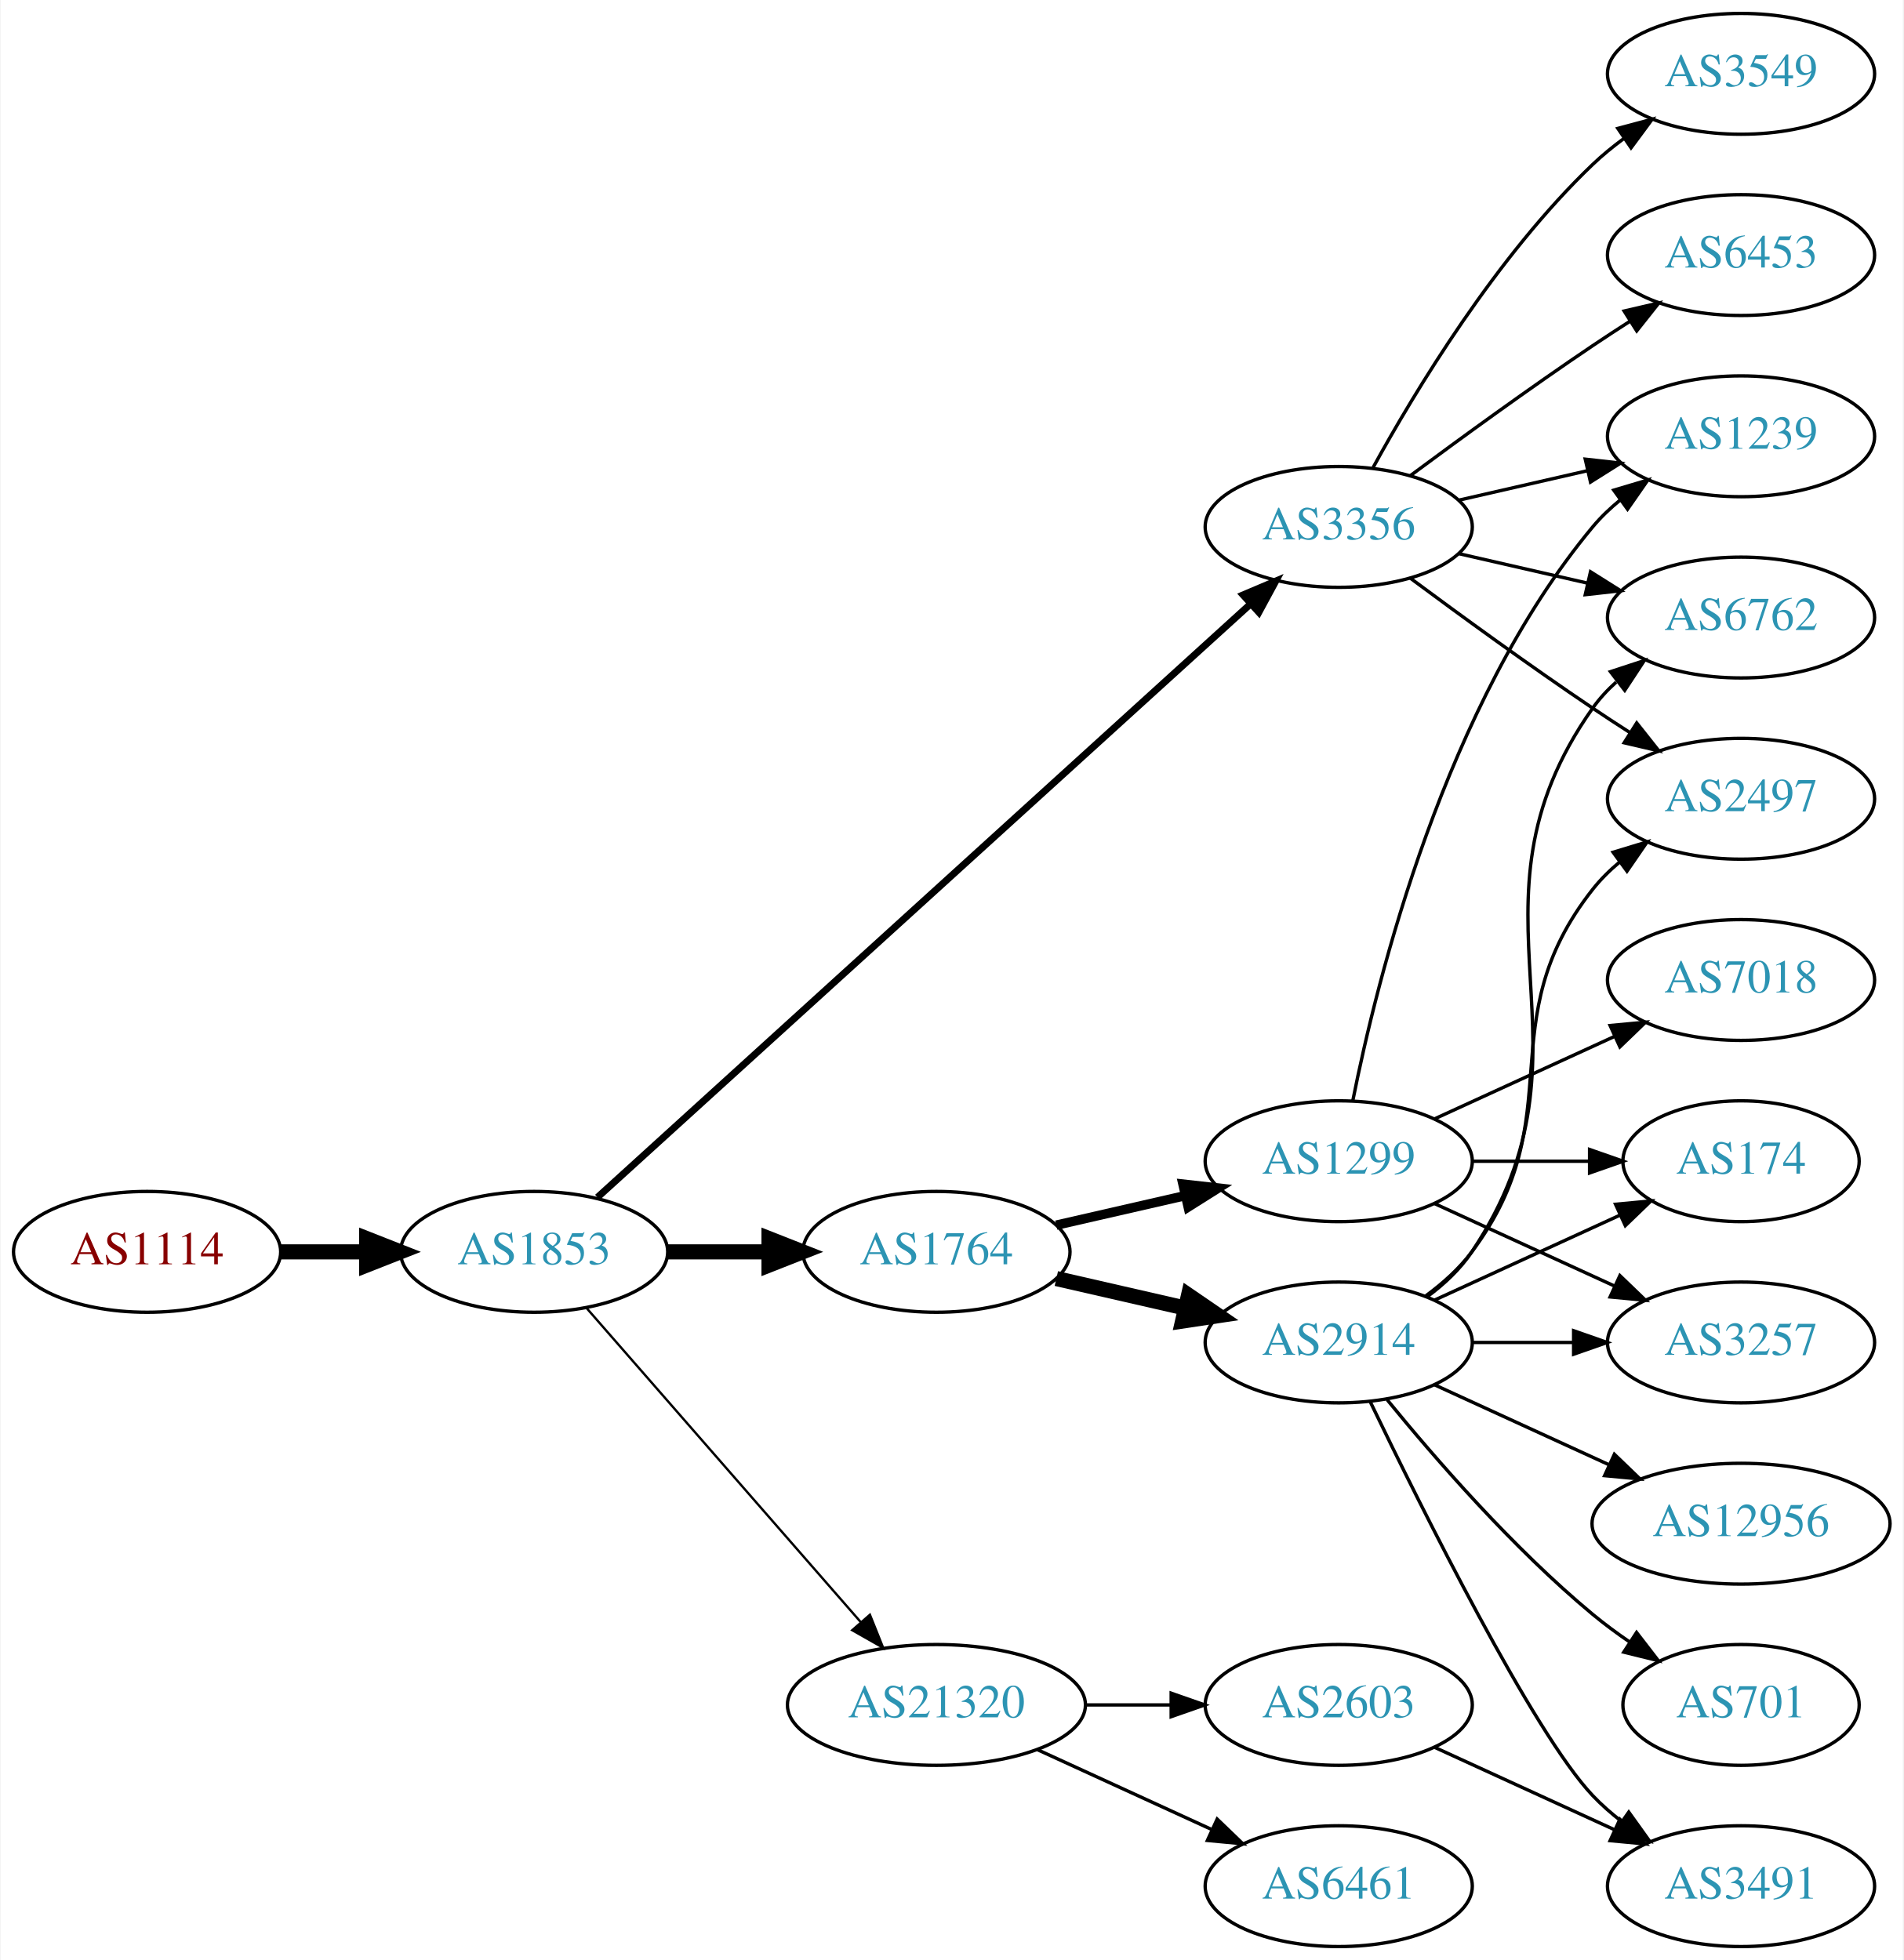
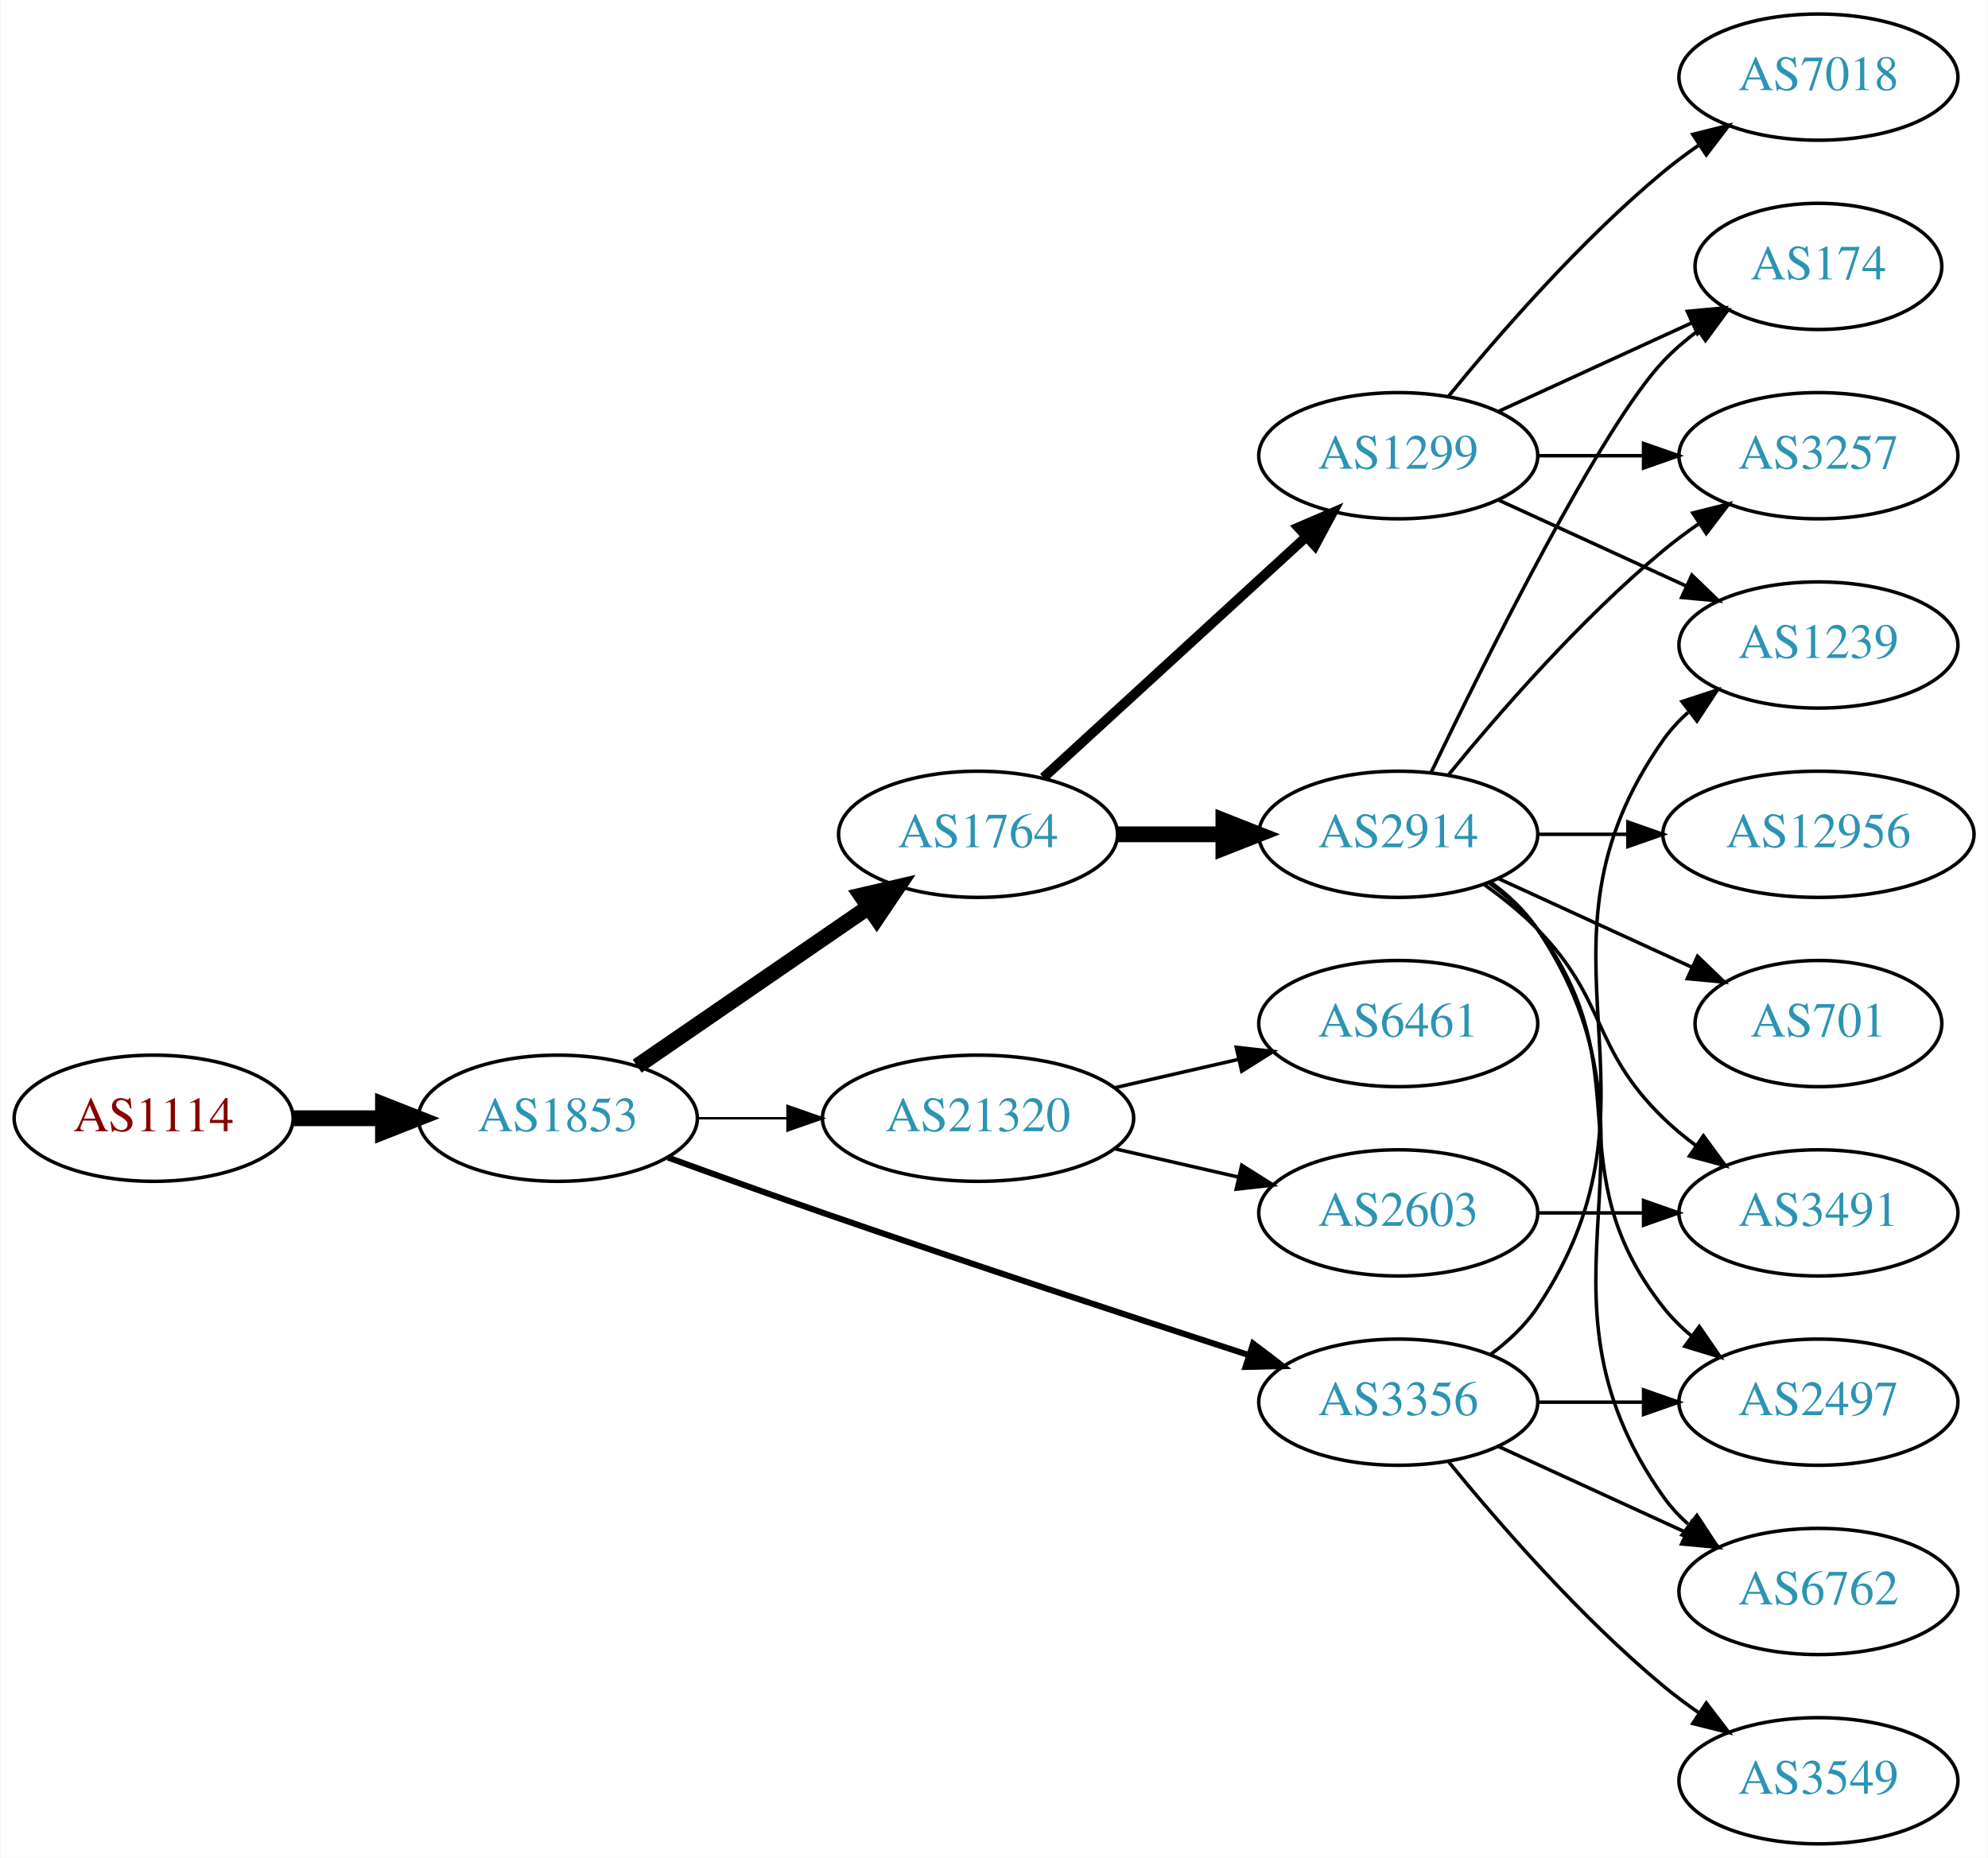
- <svg xmlns="http://www.w3.org/2000/svg" xmlns:xlink="http://www.w3.org/1999/xlink" width="567pt" height="584pt" viewBox="0.00 0.00 566.66 584.00">
-   <g id="graph0" class="graph" transform="scale(1 1) rotate(0) translate(4 580)">
-     <polygon fill="white" stroke="none" points="-4,4 -4,-580 562.663,-580 562.663,4 -4,4" />
+ <svg xmlns="http://www.w3.org/2000/svg" xmlns:xlink="http://www.w3.org/1999/xlink" width="567pt" height="530pt" viewBox="0.00 0.00 566.66 530.00">
+   <g id="graph0" class="graph" transform="scale(1 1) rotate(0) translate(4 526)">
+     <polygon fill="white" stroke="none" points="-4,4 -4,-526 562.663,-526 562.663,4 -4,4" />
    <g id="node1" class="node">
      <g id="a_node1">
        <a xlink:href="/asn/1114" xlink:title="AS1114 ~ Universitaet Graz [AT]">
          <ellipse fill="#ffffff" stroke="black" cx="39.647" cy="-207" rx="39.794" ry="18" />
          <text text-anchor="middle" x="39.647" y="-203.3" font-family="Times,serif" font-size="14.00" fill="#880000">AS1114</text>
        </a>
      </g>
    </g>
    <g id="node2" class="node">
      <g id="a_node2">
        <a xlink:href="/asn/1853" xlink:title="AS1853 ~ ACOnet Backbone [AT]">
          <ellipse fill="#ffffff" stroke="black" cx="154.939" cy="-207" rx="39.794" ry="18" />
          <text text-anchor="middle" x="154.939" y="-203.3" font-family="Times,serif" font-size="14.00" fill="#2c94b3">AS1853</text>
        </a>
      </g>
    </g>
    <g id="edge1" class="edge">
      <path fill="none" stroke="black" stroke-width="4.5" d="M79.319,-207C87.522,-207 96.286,-207 104.818,-207" />
      <polygon fill="black" stroke="black" stroke-width="4.5" points="105.057,-210.938 115.057,-207 105.057,-203.063 105.057,-210.938" />
    </g>
    <g id="node3" class="node">
      <g id="a_node3">
        <a xlink:href="/asn/1764" xlink:title="AS1764 ~ NEXTLAYER-AS [AT]">
-           <ellipse fill="#ffffff" stroke="black" cx="274.782" cy="-207" rx="39.794" ry="18" />
-           <text text-anchor="middle" x="274.782" y="-203.3" font-family="Times,serif" font-size="14.00" fill="#2c94b3">AS1764</text>
+           <ellipse fill="#ffffff" stroke="black" cx="274.782" cy="-288" rx="39.794" ry="18" />
+           <text text-anchor="middle" x="274.782" y="-284.3" font-family="Times,serif" font-size="14.00" fill="#2c94b3">AS1764</text>
        </a>
      </g>
    </g>
    <g id="edge2" class="edge">
-       <path fill="none" stroke="black" stroke-width="4.5" d="M194.852,-207C204.405,-207 214.755,-207 224.718,-207" />
-       <polygon fill="black" stroke="black" stroke-width="4.5" points="224.91,-210.938 234.91,-207 224.91,-203.063 224.91,-210.938" />
+       <path fill="none" stroke="black" stroke-width="4.5" d="M177.554,-221.857C196.042,-234.565 222.856,-252.995 243.485,-267.175" />
+       <polygon fill="black" stroke="black" stroke-width="4.5" points="241.434,-270.544 251.906,-272.963 245.895,-264.054 241.434,-270.544" />
    </g>
    <g id="node4" class="node">
      <g id="a_node4">
-         <a xlink:href="/asn/3356" xlink:title="AS3356 ~ Level 3 Parent, LLC [US]">
-           <ellipse fill="#ffffff" stroke="black" cx="394.625" cy="-423" rx="39.794" ry="18" />
-           <text text-anchor="middle" x="394.625" y="-419.3" font-family="Times,serif" font-size="14.00" fill="#2c94b3">AS3356</text>
+         <a xlink:href="/asn/21320" xlink:title="AS21320 ~ GEANT Vereniging [EU]">
+           <ellipse fill="#ffffff" stroke="black" cx="274.782" cy="-207" rx="44.393" ry="18" />
+           <text text-anchor="middle" x="274.782" y="-203.3" font-family="Times,serif" font-size="14.00" fill="#2c94b3">AS21320</text>
        </a>
      </g>
    </g>
    <g id="edge3" class="edge">
-       <path fill="none" stroke="black" stroke-width="2.077" d="M173.804,-223.235C215.632,-261.247 320.026,-356.116 368.348,-400.03" />
-       <polygon fill="black" stroke="black" stroke-width="2.077" points="366.122,-402.736 375.876,-406.871 370.83,-397.555 366.122,-402.736" />
+       <path fill="none" stroke="black" stroke-width="0.692" d="M194.852,-207C202.955,-207 211.63,-207 220.156,-207" />
+       <polygon fill="black" stroke="black" stroke-width="0.692" points="220.434,-210.5 230.434,-207 220.434,-203.5 220.434,-210.5" />
    </g>
    <g id="node5" class="node">
      <g id="a_node5">
-         <a xlink:href="/asn/21320" xlink:title="AS21320 ~ GEANT Vereniging [EU]">
-           <ellipse fill="#ffffff" stroke="black" cx="274.782" cy="-72" rx="44.393" ry="18" />
-           <text text-anchor="middle" x="274.782" y="-68.3" font-family="Times,serif" font-size="14.00" fill="#2c94b3">AS21320</text>
+         <a xlink:href="/asn/3356" xlink:title="AS3356 ~ Level 3 Parent, LLC [US]">
+           <ellipse fill="#ffffff" stroke="black" cx="394.625" cy="-126" rx="39.794" ry="18" />
+           <text text-anchor="middle" x="394.625" y="-122.3" font-family="Times,serif" font-size="14.00" fill="#2c94b3">AS3356</text>
        </a>
      </g>
    </g>
    <g id="edge4" class="edge">
-       <path fill="none" stroke="black" stroke-width="0.692" d="M170.626,-190.175C191.179,-166.63 228.654,-123.698 252.331,-96.574" />
-       <polygon fill="black" stroke="black" stroke-width="0.692" points="254.971,-98.872 258.91,-89.037 249.697,-94.269 254.971,-98.872" />
+       <path fill="none" stroke="black" stroke-width="1.731" d="M186.38,-195.777C199.89,-190.851 216.001,-185.052 230.586,-180 271.695,-165.76 318.906,-150.211 351.909,-139.471" />
+       <polygon fill="black" stroke="black" stroke-width="1.731" points="353.243,-142.717 361.672,-136.299 351.08,-136.06 353.243,-142.717" />
    </g>
    <g id="node6" class="node">
      <g id="a_node6">
        <a xlink:href="/asn/1299" xlink:title="AS1299 ~ Telia Carrier [EU]">
-           <ellipse fill="#ffffff" stroke="black" cx="394.625" cy="-234" rx="39.794" ry="18" />
-           <text text-anchor="middle" x="394.625" y="-230.3" font-family="Times,serif" font-size="14.00" fill="#2c94b3">AS1299</text>
+           <ellipse fill="#ffffff" stroke="black" cx="394.625" cy="-396" rx="39.794" ry="18" />
+           <text text-anchor="middle" x="394.625" y="-392.3" font-family="Times,serif" font-size="14.00" fill="#2c94b3">AS1299</text>
        </a>
      </g>
    </g>
    <g id="edge5" class="edge">
-       <path fill="none" stroke="black" stroke-width="2.812" d="M310.501,-214.955C322.501,-217.704 336.122,-220.825 348.815,-223.733" />
-       <polygon fill="black" stroke="black" stroke-width="2.812" points="348.217,-227.187 358.746,-226.009 349.78,-220.364 348.217,-227.187" />
+       <path fill="none" stroke="black" stroke-width="2.812" d="M293.424,-304.169C313.297,-322.382 345.759,-352.133 368.328,-372.817" />
+       <polygon fill="black" stroke="black" stroke-width="2.812" points="366.125,-375.545 375.862,-379.721 370.854,-370.384 366.125,-375.545" />
    </g>
    <g id="node7" class="node">
      <g id="a_node7">
        <a xlink:href="/asn/2914" xlink:title="AS2914 ~ NTT America, Inc. [US]">
+           <ellipse fill="#ffffff" stroke="black" cx="394.625" cy="-288" rx="39.794" ry="18" />
+           <text text-anchor="middle" x="394.625" y="-284.3" font-family="Times,serif" font-size="14.00" fill="#2c94b3">AS2914</text>
+         </a>
+       </g>
+     </g>
+     <g id="edge6" class="edge">
+       <path fill="none" stroke="black" stroke-width="4.5" d="M314.695,-288C324.248,-288 334.598,-288 344.56,-288" />
+       <polygon fill="black" stroke="black" stroke-width="4.5" points="344.753,-291.938 354.753,-288 344.753,-284.063 344.753,-291.938" />
+     </g>
+     <g id="node12" class="node">
+       <g id="a_node12">
+         <a xlink:href="/asn/6461" xlink:title="AS6461 ~ Zayo Bandwidth [US]">
+           <ellipse fill="#ffffff" stroke="black" cx="394.625" cy="-234" rx="39.794" ry="18" />
+           <text text-anchor="middle" x="394.625" y="-230.3" font-family="Times,serif" font-size="14.00" fill="#2c94b3">AS6461</text>
+         </a>
+       </g>
+     </g>
+     <g id="edge11" class="edge">
+       <path fill="none" stroke="black" d="M313.717,-215.692C324.957,-218.267 337.37,-221.111 348.993,-223.774" />
+       <polygon fill="black" stroke="black" points="348.426,-227.235 358.955,-226.057 349.989,-220.412 348.426,-227.235" />
+     </g>
+     <g id="node13" class="node">
+       <g id="a_node13">
+         <a xlink:href="/asn/2603" xlink:title="AS2603 ~ NORDUnet [NO]">
          <ellipse fill="#ffffff" stroke="black" cx="394.625" cy="-180" rx="39.794" ry="18" />
-           <text text-anchor="middle" x="394.625" y="-176.3" font-family="Times,serif" font-size="14.00" fill="#2c94b3">AS2914</text>
-         </a>
-       </g>
-     </g>
-     <g id="edge6" class="edge">
-       <path fill="none" stroke="black" stroke-width="4.5" d="M310.501,-199.045C322.501,-196.296 336.122,-193.175 348.815,-190.267" />
-       <polygon fill="black" stroke="black" stroke-width="4.5" points="349.878,-194.063 358.746,-187.991 348.119,-186.387 349.878,-194.063" />
+           <text text-anchor="middle" x="394.625" y="-176.3" font-family="Times,serif" font-size="14.00" fill="#2c94b3">AS2603</text>
+         </a>
+       </g>
+     </g>
+     <g id="edge12" class="edge">
+       <path fill="none" stroke="black" d="M313.717,-198.308C324.957,-195.733 337.37,-192.889 348.993,-190.226" />
+       <polygon fill="black" stroke="black" points="349.989,-193.588 358.955,-187.943 348.426,-186.765 349.989,-193.588" />
+     </g>
+     <g id="node11" class="node">
+       <g id="a_node11">
+         <a xlink:href="/asn/1239" xlink:title="AS1239 ~ Sprint [US]">
+           <ellipse fill="#ffffff" stroke="black" cx="514.467" cy="-342" rx="39.794" ry="18" />
+           <text text-anchor="middle" x="514.467" y="-338.3" font-family="Times,serif" font-size="14.00" fill="#2c94b3">AS1239</text>
+         </a>
+       </g>
+     </g>
+     <g id="edge17" class="edge">
+       <path fill="none" stroke="black" d="M420.944,-139.607C425.999,-143.351 430.811,-147.831 434.271,-153 475.296,-214.294 427.692,-254.775 470.271,-315 472.262,-317.816 474.649,-320.401 477.265,-322.76" />
+       <polygon fill="black" stroke="black" points="475.564,-325.865 485.633,-329.162 479.818,-320.306 475.564,-325.865" />
+     </g>
+     <g id="node15" class="node">
+       <g id="a_node15">
+         <a xlink:href="/asn/2497" xlink:title="AS2497 ~ Internet Initiative Japan Inc. [JP]">
+           <ellipse fill="#ffffff" stroke="black" cx="514.467" cy="-126" rx="39.794" ry="18" />
+           <text text-anchor="middle" x="514.467" y="-122.3" font-family="Times,serif" font-size="14.00" fill="#2c94b3">AS2497</text>
+         </a>
+       </g>
+     </g>
+     <g id="edge14" class="edge">
+       <path fill="none" stroke="black" d="M434.537,-126C444.091,-126 454.44,-126 464.403,-126" />
+       <polygon fill="black" stroke="black" points="464.595,-129.5 474.595,-126 464.595,-122.5 464.595,-129.5" />
+     </g>
+     <g id="node16" class="node">
+       <g id="a_node16">
+         <a xlink:href="/asn/6762" xlink:title="AS6762 ~ TELECOM ITALIA SPARKLE S.p.A. [IT]">
+           <ellipse fill="#ffffff" stroke="black" cx="514.467" cy="-72" rx="39.794" ry="18" />
+           <text text-anchor="middle" x="514.467" y="-68.3" font-family="Times,serif" font-size="14.00" fill="#2c94b3">AS6762</text>
+         </a>
+       </g>
+     </g>
+     <g id="edge15" class="edge">
+       <path fill="none" stroke="black" d="M423.253,-113.339C439.21,-106.027 459.481,-96.739 476.764,-88.819" />
+       <polygon fill="black" stroke="black" points="478.378,-91.929 486.011,-84.581 475.462,-85.565 478.378,-91.929" />
+     </g>
+     <g id="node17" class="node">
+       <g id="a_node17">
+         <a xlink:href="/asn/3549" xlink:title="AS3549 ~ Level 3 Parent, LLC [US]">
+           <ellipse fill="#ffffff" stroke="black" cx="514.467" cy="-18" rx="39.794" ry="18" />
+           <text text-anchor="middle" x="514.467" y="-14.3" font-family="Times,serif" font-size="14.00" fill="#2c94b3">AS3549</text>
+         </a>
+       </g>
+     </g>
+     <g id="edge16" class="edge">
+       <path fill="none" stroke="black" d="M409.044,-108.935C423.158,-91.625 446.573,-64.655 470.271,-45 473.487,-42.332 476.988,-39.73 480.558,-37.259" />
+       <polygon fill="black" stroke="black" points="482.482,-40.183 488.915,-31.764 478.636,-34.334 482.482,-40.183" />
    </g>
    <g id="node8" class="node">
      <g id="a_node8">
-         <a xlink:href="/asn/3549" xlink:title="AS3549 ~ Level 3 Parent, LLC [US]">
-           <ellipse fill="#ffffff" stroke="black" cx="514.467" cy="-558" rx="39.794" ry="18" />
-           <text text-anchor="middle" x="514.467" y="-554.3" font-family="Times,serif" font-size="14.00" fill="#2c94b3">AS3549</text>
+         <a xlink:href="/asn/7018" xlink:title="AS7018 ~ AT&amp;T Services, Inc. [US]">
+           <ellipse fill="#ffffff" stroke="black" cx="514.467" cy="-504" rx="39.794" ry="18" />
+           <text text-anchor="middle" x="514.467" y="-500.3" font-family="Times,serif" font-size="14.00" fill="#2c94b3">AS7018</text>
        </a>
      </g>
    </g>
    <g id="edge7" class="edge">
-       <path fill="none" stroke="black" d="M404.866,-440.713C417.411,-463.561 441.588,-503.611 470.271,-531 473.139,-533.739 476.328,-536.347 479.637,-538.785" />
-       <polygon fill="black" stroke="black" points="477.761,-541.742 487.996,-544.477 481.7,-535.956 477.761,-541.742" />
+       <path fill="none" stroke="black" d="M409.044,-413.065C423.158,-430.375 446.573,-457.345 470.271,-477 473.487,-479.668 476.988,-482.27 480.558,-484.741" />
+       <polygon fill="black" stroke="black" points="478.636,-487.666 488.915,-490.236 482.482,-481.817 478.636,-487.666" />
    </g>
    <g id="node9" class="node">
      <g id="a_node9">
-         <a xlink:href="/asn/6453" xlink:title="AS6453 ~ TATA COMMUNICATIONS (AMERICA) INC [US]">
-           <ellipse fill="#ffffff" stroke="black" cx="514.467" cy="-504" rx="39.794" ry="18" />
-           <text text-anchor="middle" x="514.467" y="-500.3" font-family="Times,serif" font-size="14.00" fill="#2c94b3">AS6453</text>
+         <a xlink:href="/asn/3257" xlink:title="AS3257 ~ GTT [DE]">
+           <ellipse fill="#ffffff" stroke="black" cx="514.467" cy="-396" rx="39.794" ry="18" />
+           <text text-anchor="middle" x="514.467" y="-392.3" font-family="Times,serif" font-size="14.00" fill="#2c94b3">AS3257</text>
        </a>
      </g>
    </g>
    <g id="edge8" class="edge">
-       <path fill="none" stroke="black" d="M415.955,-438.277C430.817,-449.304 451.562,-464.407 470.271,-477 473.82,-479.389 477.57,-481.839 481.319,-484.242" />
-       <polygon fill="black" stroke="black" points="479.645,-487.325 489.967,-489.712 483.387,-481.409 479.645,-487.325" />
+       <path fill="none" stroke="black" d="M434.537,-396C444.091,-396 454.44,-396 464.403,-396" />
+       <polygon fill="black" stroke="black" points="464.595,-399.5 474.595,-396 464.595,-392.5 464.595,-399.5" />
    </g>
    <g id="node10" class="node">
      <g id="a_node10">
-         <a xlink:href="/asn/2497" xlink:title="AS2497 ~ Internet Initiative Japan Inc. [JP]">
-           <ellipse fill="#ffffff" stroke="black" cx="514.467" cy="-342" rx="39.794" ry="18" />
-           <text text-anchor="middle" x="514.467" y="-338.3" font-family="Times,serif" font-size="14.00" fill="#2c94b3">AS2497</text>
+         <a xlink:href="/asn/174" xlink:title="AS174 ~ Cogent Communications [US]">
+           <ellipse fill="#ffffff" stroke="black" cx="514.467" cy="-450" rx="35.194" ry="18" />
+           <text text-anchor="middle" x="514.467" y="-446.3" font-family="Times,serif" font-size="14.00" fill="#2c94b3">AS174</text>
        </a>
      </g>
    </g>
    <g id="edge9" class="edge">
-       <path fill="none" stroke="black" d="M415.955,-407.723C430.817,-396.696 451.562,-381.593 470.271,-369 473.82,-366.611 477.57,-364.161 481.319,-361.758" />
-       <polygon fill="black" stroke="black" points="483.387,-364.591 489.967,-356.288 479.645,-358.675 483.387,-364.591" />
-     </g>
-     <g id="node11" class="node">
-       <g id="a_node11">
-         <a xlink:href="/asn/6762" xlink:title="AS6762 ~ TELECOM ITALIA SPARKLE S.p.A. [IT]">
-           <ellipse fill="#ffffff" stroke="black" cx="514.467" cy="-396" rx="39.794" ry="18" />
-           <text text-anchor="middle" x="514.467" y="-392.3" font-family="Times,serif" font-size="14.00" fill="#2c94b3">AS6762</text>
-         </a>
-       </g>
+       <path fill="none" stroke="black" d="M423.253,-408.661C439.67,-416.183 460.651,-425.798 478.248,-433.861" />
+       <polygon fill="black" stroke="black" points="477.076,-437.174 487.625,-438.158 479.993,-430.811 477.076,-437.174" />
    </g>
    <g id="edge10" class="edge">
-       <path fill="none" stroke="black" d="M430.344,-415.045C442.344,-412.296 455.965,-409.175 468.657,-406.267" />
-       <polygon fill="black" stroke="black" points="469.623,-409.636 478.589,-403.991 468.06,-402.813 469.623,-409.636" />
-     </g>
-     <g id="node12" class="node">
-       <g id="a_node12">
-         <a xlink:href="/asn/1239" xlink:title="AS1239 ~ Sprint [US]">
-           <ellipse fill="#ffffff" stroke="black" cx="514.467" cy="-450" rx="39.794" ry="18" />
-           <text text-anchor="middle" x="514.467" y="-446.3" font-family="Times,serif" font-size="14.00" fill="#2c94b3">AS1239</text>
-         </a>
-       </g>
-     </g>
-     <g id="edge11" class="edge">
-       <path fill="none" stroke="black" d="M430.344,-430.955C442.344,-433.704 455.965,-436.825 468.657,-439.733" />
-       <polygon fill="black" stroke="black" points="468.06,-443.187 478.589,-442.009 469.623,-436.364 468.06,-443.187" />
+       <path fill="none" stroke="black" d="M423.253,-383.339C439.21,-376.027 459.481,-366.739 476.764,-358.819" />
+       <polygon fill="black" stroke="black" points="478.378,-361.929 486.011,-354.581 475.462,-355.565 478.378,-361.929" />
+     </g>
+     <g id="edge24" class="edge">
+       <path fill="none" stroke="black" d="M409.044,-305.065C423.158,-322.375 446.573,-349.345 470.271,-369 473.487,-371.668 476.988,-374.27 480.558,-376.741" />
+       <polygon fill="black" stroke="black" points="478.636,-379.666 488.915,-382.236 482.482,-373.817 478.636,-379.666" />
+     </g>
+     <g id="edge23" class="edge">
+       <path fill="none" stroke="black" d="M403.972,-305.595C419.439,-337.732 452.584,-404.34 470.271,-423 473.214,-426.105 476.587,-429.001 480.123,-431.655" />
+       <polygon fill="black" stroke="black" points="478.308,-434.654 488.542,-437.397 482.252,-428.871 478.308,-434.654" />
+     </g>
+     <g id="node14" class="node">
+       <g id="a_node14">
+         <a xlink:href="/asn/3491" xlink:title="AS3491 ~ PCCW Global, Inc. [US]">
+           <ellipse fill="#ffffff" stroke="black" cx="514.467" cy="-180" rx="39.794" ry="18" />
+           <text text-anchor="middle" x="514.467" y="-176.3" font-family="Times,serif" font-size="14.00" fill="#2c94b3">AS3491</text>
+         </a>
+       </g>
+     </g>
+     <g id="edge20" class="edge">
+       <path fill="none" stroke="black" d="M419.219,-273.611C424.475,-269.852 429.806,-265.563 434.271,-261 454.443,-240.383 449.578,-227.094 470.271,-207 473.116,-204.237 476.29,-201.614 479.59,-199.166" />
+       <polygon fill="black" stroke="black" points="481.656,-201.994 487.938,-193.462 477.707,-196.214 481.656,-201.994" />
+     </g>
+     <g id="edge19" class="edge">
+       <path fill="none" stroke="black" d="M420.555,-274.118C425.631,-270.389 430.549,-265.984 434.271,-261 464.542,-220.458 438.972,-192.754 470.271,-153 472.596,-150.047 475.34,-147.33 478.299,-144.853" />
+       <polygon fill="black" stroke="black" points="480.492,-147.585 486.496,-138.855 476.358,-141.936 480.492,-147.585" />
+     </g>
+     <g id="edge18" class="edge">
+       <path fill="none" stroke="black" d="M420.944,-274.393C425.999,-270.649 430.811,-266.169 434.271,-261 475.296,-199.706 427.692,-159.225 470.271,-99 472.262,-96.184 474.649,-93.599 477.265,-91.24" />
+       <polygon fill="black" stroke="black" points="479.818,-93.694 485.633,-84.838 475.564,-88.135 479.818,-93.694" />
+     </g>
+     <g id="node18" class="node">
+       <g id="a_node18">
+         <a xlink:href="/asn/701" xlink:title="AS701 ~ UUNET [US]">
+           <ellipse fill="#ffffff" stroke="black" cx="514.467" cy="-234" rx="35.194" ry="18" />
+           <text text-anchor="middle" x="514.467" y="-230.3" font-family="Times,serif" font-size="14.00" fill="#2c94b3">AS701</text>
+         </a>
+       </g>
+     </g>
+     <g id="edge21" class="edge">
+       <path fill="none" stroke="black" d="M423.253,-275.339C439.67,-267.817 460.651,-258.202 478.248,-250.139" />
+       <polygon fill="black" stroke="black" points="479.993,-253.189 487.625,-245.842 477.076,-246.826 479.993,-253.189" />
    </g>
    <g id="node19" class="node">
      <g id="a_node19">
-         <a xlink:href="/asn/2603" xlink:title="AS2603 ~ NORDUnet [NO]">
-           <ellipse fill="#ffffff" stroke="black" cx="394.625" cy="-72" rx="39.794" ry="18" />
-           <text text-anchor="middle" x="394.625" y="-68.3" font-family="Times,serif" font-size="14.00" fill="#2c94b3">AS2603</text>
-         </a>
-       </g>
-     </g>
-     <g id="edge23" class="edge">
-       <path fill="none" stroke="black" d="M318.993,-72C327.306,-72 336.068,-72 344.551,-72" />
-       <polygon fill="black" stroke="black" points="344.709,-75.5 354.709,-72 344.709,-68.5 344.709,-75.5" />
-     </g>
-     <g id="node20" class="node">
-       <g id="a_node20">
-         <a xlink:href="/asn/6461" xlink:title="AS6461 ~ Zayo Bandwidth [US]">
-           <ellipse fill="#ffffff" stroke="black" cx="394.625" cy="-18" rx="39.794" ry="18" />
-           <text text-anchor="middle" x="394.625" y="-14.3" font-family="Times,serif" font-size="14.00" fill="#2c94b3">AS6461</text>
-         </a>
-       </g>
-     </g>
-     <g id="edge24" class="edge">
-       <path fill="none" stroke="black" d="M304.912,-58.652C320.523,-51.498 339.92,-42.609 356.593,-34.969" />
-       <polygon fill="black" stroke="black" points="358.412,-37.986 366.045,-30.638 355.496,-31.622 358.412,-37.986" />
-     </g>
-     <g id="edge14" class="edge">
-       <path fill="none" stroke="black" d="M398.823,-252.073C405.987,-288.141 426.261,-370.125 470.271,-423 472.676,-425.889 475.472,-428.563 478.465,-431.013" />
-       <polygon fill="black" stroke="black" points="476.553,-433.95 486.708,-436.973 480.654,-428.277 476.553,-433.95" />
-     </g>
-     <g id="node13" class="node">
-       <g id="a_node13">
-         <a xlink:href="/asn/7018" xlink:title="AS7018 ~ AT&amp;T Services, Inc. [US]">
-           <ellipse fill="#ffffff" stroke="black" cx="514.467" cy="-288" rx="39.794" ry="18" />
-           <text text-anchor="middle" x="514.467" y="-284.3" font-family="Times,serif" font-size="14.00" fill="#2c94b3">AS7018</text>
-         </a>
-       </g>
-     </g>
-     <g id="edge12" class="edge">
-       <path fill="none" stroke="black" d="M423.253,-246.661C439.21,-253.973 459.481,-263.261 476.764,-271.181" />
-       <polygon fill="black" stroke="black" points="475.462,-274.435 486.011,-275.419 478.378,-268.071 475.462,-274.435" />
-     </g>
-     <g id="node14" class="node">
-       <g id="a_node14">
-         <a xlink:href="/asn/3257" xlink:title="AS3257 ~ GTT [DE]">
-           <ellipse fill="#ffffff" stroke="black" cx="514.467" cy="-180" rx="39.794" ry="18" />
-           <text text-anchor="middle" x="514.467" y="-176.3" font-family="Times,serif" font-size="14.00" fill="#2c94b3">AS3257</text>
-         </a>
-       </g>
+         <a xlink:href="/asn/12956" xlink:title="AS12956 ~ TELXIUS [ES]">
+           <ellipse fill="#ffffff" stroke="black" cx="514.467" cy="-288" rx="44.393" ry="18" />
+           <text text-anchor="middle" x="514.467" y="-284.3" font-family="Times,serif" font-size="14.00" fill="#2c94b3">AS12956</text>
+         </a>
+       </g>
+     </g>
+     <g id="edge22" class="edge">
+       <path fill="none" stroke="black" d="M434.537,-288C442.64,-288 451.315,-288 459.841,-288" />
+       <polygon fill="black" stroke="black" points="460.119,-291.5 470.119,-288 460.119,-284.5 460.119,-291.5" />
    </g>
    <g id="edge13" class="edge">
-       <path fill="none" stroke="black" d="M423.253,-221.339C439.21,-214.027 459.481,-204.739 476.764,-196.819" />
-       <polygon fill="black" stroke="black" points="478.378,-199.929 486.011,-192.581 475.462,-193.565 478.378,-199.929" />
-     </g>
-     <g id="node15" class="node">
-       <g id="a_node15">
-         <a xlink:href="/asn/174" xlink:title="AS174 ~ Cogent Communications [US]">
-           <ellipse fill="#ffffff" stroke="black" cx="514.467" cy="-234" rx="35.194" ry="18" />
-           <text text-anchor="middle" x="514.467" y="-230.3" font-family="Times,serif" font-size="14.00" fill="#2c94b3">AS174</text>
-         </a>
-       </g>
-     </g>
-     <g id="edge15" class="edge">
-       <path fill="none" stroke="black" d="M434.537,-234C445.624,-234 457.783,-234 469.166,-234" />
-       <polygon fill="black" stroke="black" points="469.348,-237.5 479.348,-234 469.348,-230.5 469.348,-237.5" />
-     </g>
-     <g id="edge21" class="edge">
-       <path fill="none" stroke="black" d="M420.555,-193.882C425.631,-197.611 430.549,-202.016 434.271,-207 464.542,-247.542 438.972,-275.246 470.271,-315 472.596,-317.953 475.34,-320.67 478.299,-323.147" />
-       <polygon fill="black" stroke="black" points="476.358,-326.064 486.496,-329.145 480.492,-320.415 476.358,-326.064" />
-     </g>
-     <g id="edge22" class="edge">
-       <path fill="none" stroke="black" d="M420.944,-193.607C425.999,-197.351 430.811,-201.831 434.271,-207 475.296,-268.294 427.692,-308.775 470.271,-369 472.262,-371.816 474.649,-374.401 477.265,-376.76" />
-       <polygon fill="black" stroke="black" points="475.564,-379.865 485.633,-383.162 479.818,-374.306 475.564,-379.865" />
-     </g>
-     <g id="edge17" class="edge">
      <path fill="none" stroke="black" d="M434.537,-180C444.091,-180 454.44,-180 464.403,-180" />
      <polygon fill="black" stroke="black" points="464.595,-183.5 474.595,-180 464.595,-176.5 464.595,-183.5" />
    </g>
-     <g id="edge19" class="edge">
-       <path fill="none" stroke="black" d="M423.253,-192.661C439.67,-200.183 460.651,-209.798 478.248,-217.861" />
-       <polygon fill="black" stroke="black" points="477.076,-221.174 487.625,-222.158 479.993,-214.811 477.076,-221.174" />
-     </g>
-     <g id="node16" class="node">
-       <g id="a_node16">
-         <a xlink:href="/asn/701" xlink:title="AS701 ~ UUNET [US]">
-           <ellipse fill="#ffffff" stroke="black" cx="514.467" cy="-72" rx="35.194" ry="18" />
-           <text text-anchor="middle" x="514.467" y="-68.3" font-family="Times,serif" font-size="14.00" fill="#2c94b3">AS701</text>
-         </a>
-       </g>
-     </g>
-     <g id="edge16" class="edge">
-       <path fill="none" stroke="black" d="M409.044,-162.935C423.158,-145.625 446.573,-118.655 470.271,-99 473.734,-96.128 477.527,-93.331 481.381,-90.692" />
-       <polygon fill="black" stroke="black" points="483.343,-93.592 489.814,-85.203 479.524,-87.725 483.343,-93.592" />
-     </g>
-     <g id="node17" class="node">
-       <g id="a_node17">
-         <a xlink:href="/asn/3491" xlink:title="AS3491 ~ PCCW Global, Inc. [US]">
-           <ellipse fill="#ffffff" stroke="black" cx="514.467" cy="-18" rx="39.794" ry="18" />
-           <text text-anchor="middle" x="514.467" y="-14.3" font-family="Times,serif" font-size="14.00" fill="#2c94b3">AS3491</text>
-         </a>
-       </g>
-     </g>
-     <g id="edge18" class="edge">
-       <path fill="none" stroke="black" d="M403.972,-162.405C419.439,-130.268 452.584,-63.66 470.271,-45 472.857,-42.272 475.774,-39.706 478.843,-37.323" />
-       <polygon fill="black" stroke="black" points="481.021,-40.069 487.191,-31.457 476.997,-34.342 481.021,-40.069" />
-     </g>
-     <g id="node18" class="node">
-       <g id="a_node18">
-         <a xlink:href="/asn/12956" xlink:title="AS12956 ~ TELXIUS [ES]">
-           <ellipse fill="#ffffff" stroke="black" cx="514.467" cy="-126" rx="44.393" ry="18" />
-           <text text-anchor="middle" x="514.467" y="-122.3" font-family="Times,serif" font-size="14.00" fill="#2c94b3">AS12956</text>
-         </a>
-       </g>
-     </g>
-     <g id="edge20" class="edge">
-       <path fill="none" stroke="black" d="M423.253,-167.339C438.751,-160.238 458.318,-151.272 475.264,-143.506" />
-       <polygon fill="black" stroke="black" points="476.734,-146.683 484.367,-139.335 473.818,-140.319 476.734,-146.683" />
-     </g>
-     <g id="edge25" class="edge">
-       <path fill="none" stroke="black" d="M423.253,-59.339C439.21,-52.027 459.481,-42.739 476.764,-34.819" />
-       <polygon fill="black" stroke="black" points="478.378,-37.929 486.011,-30.581 475.462,-31.565 478.378,-37.929" />
-     </g>
  </g>
</svg>
